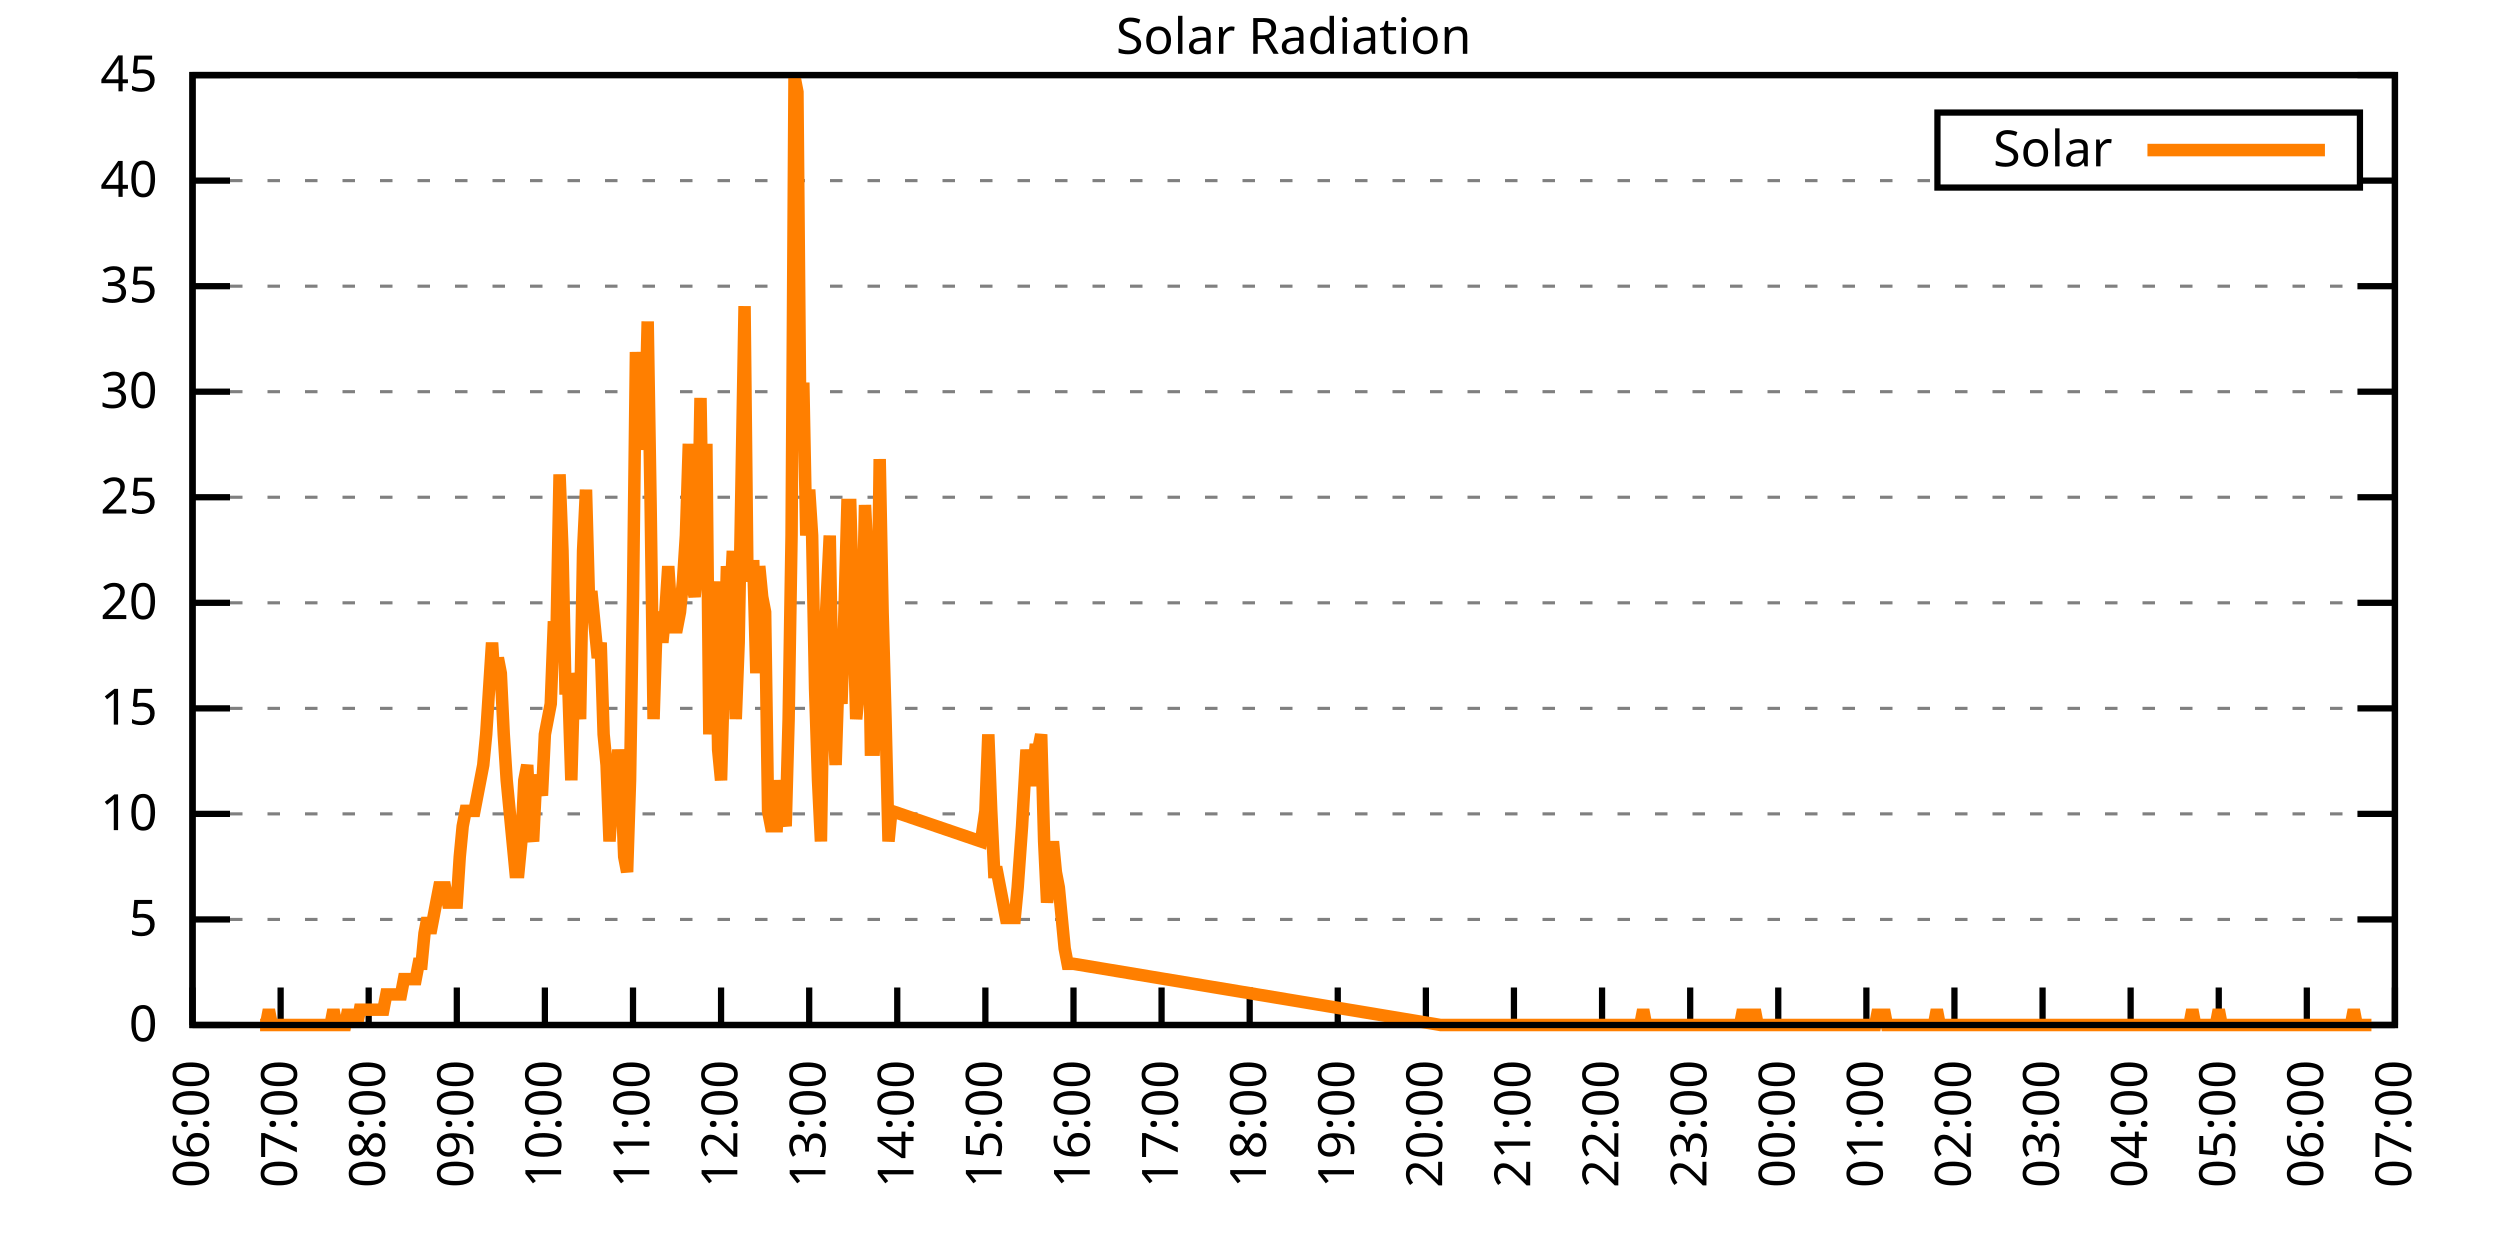
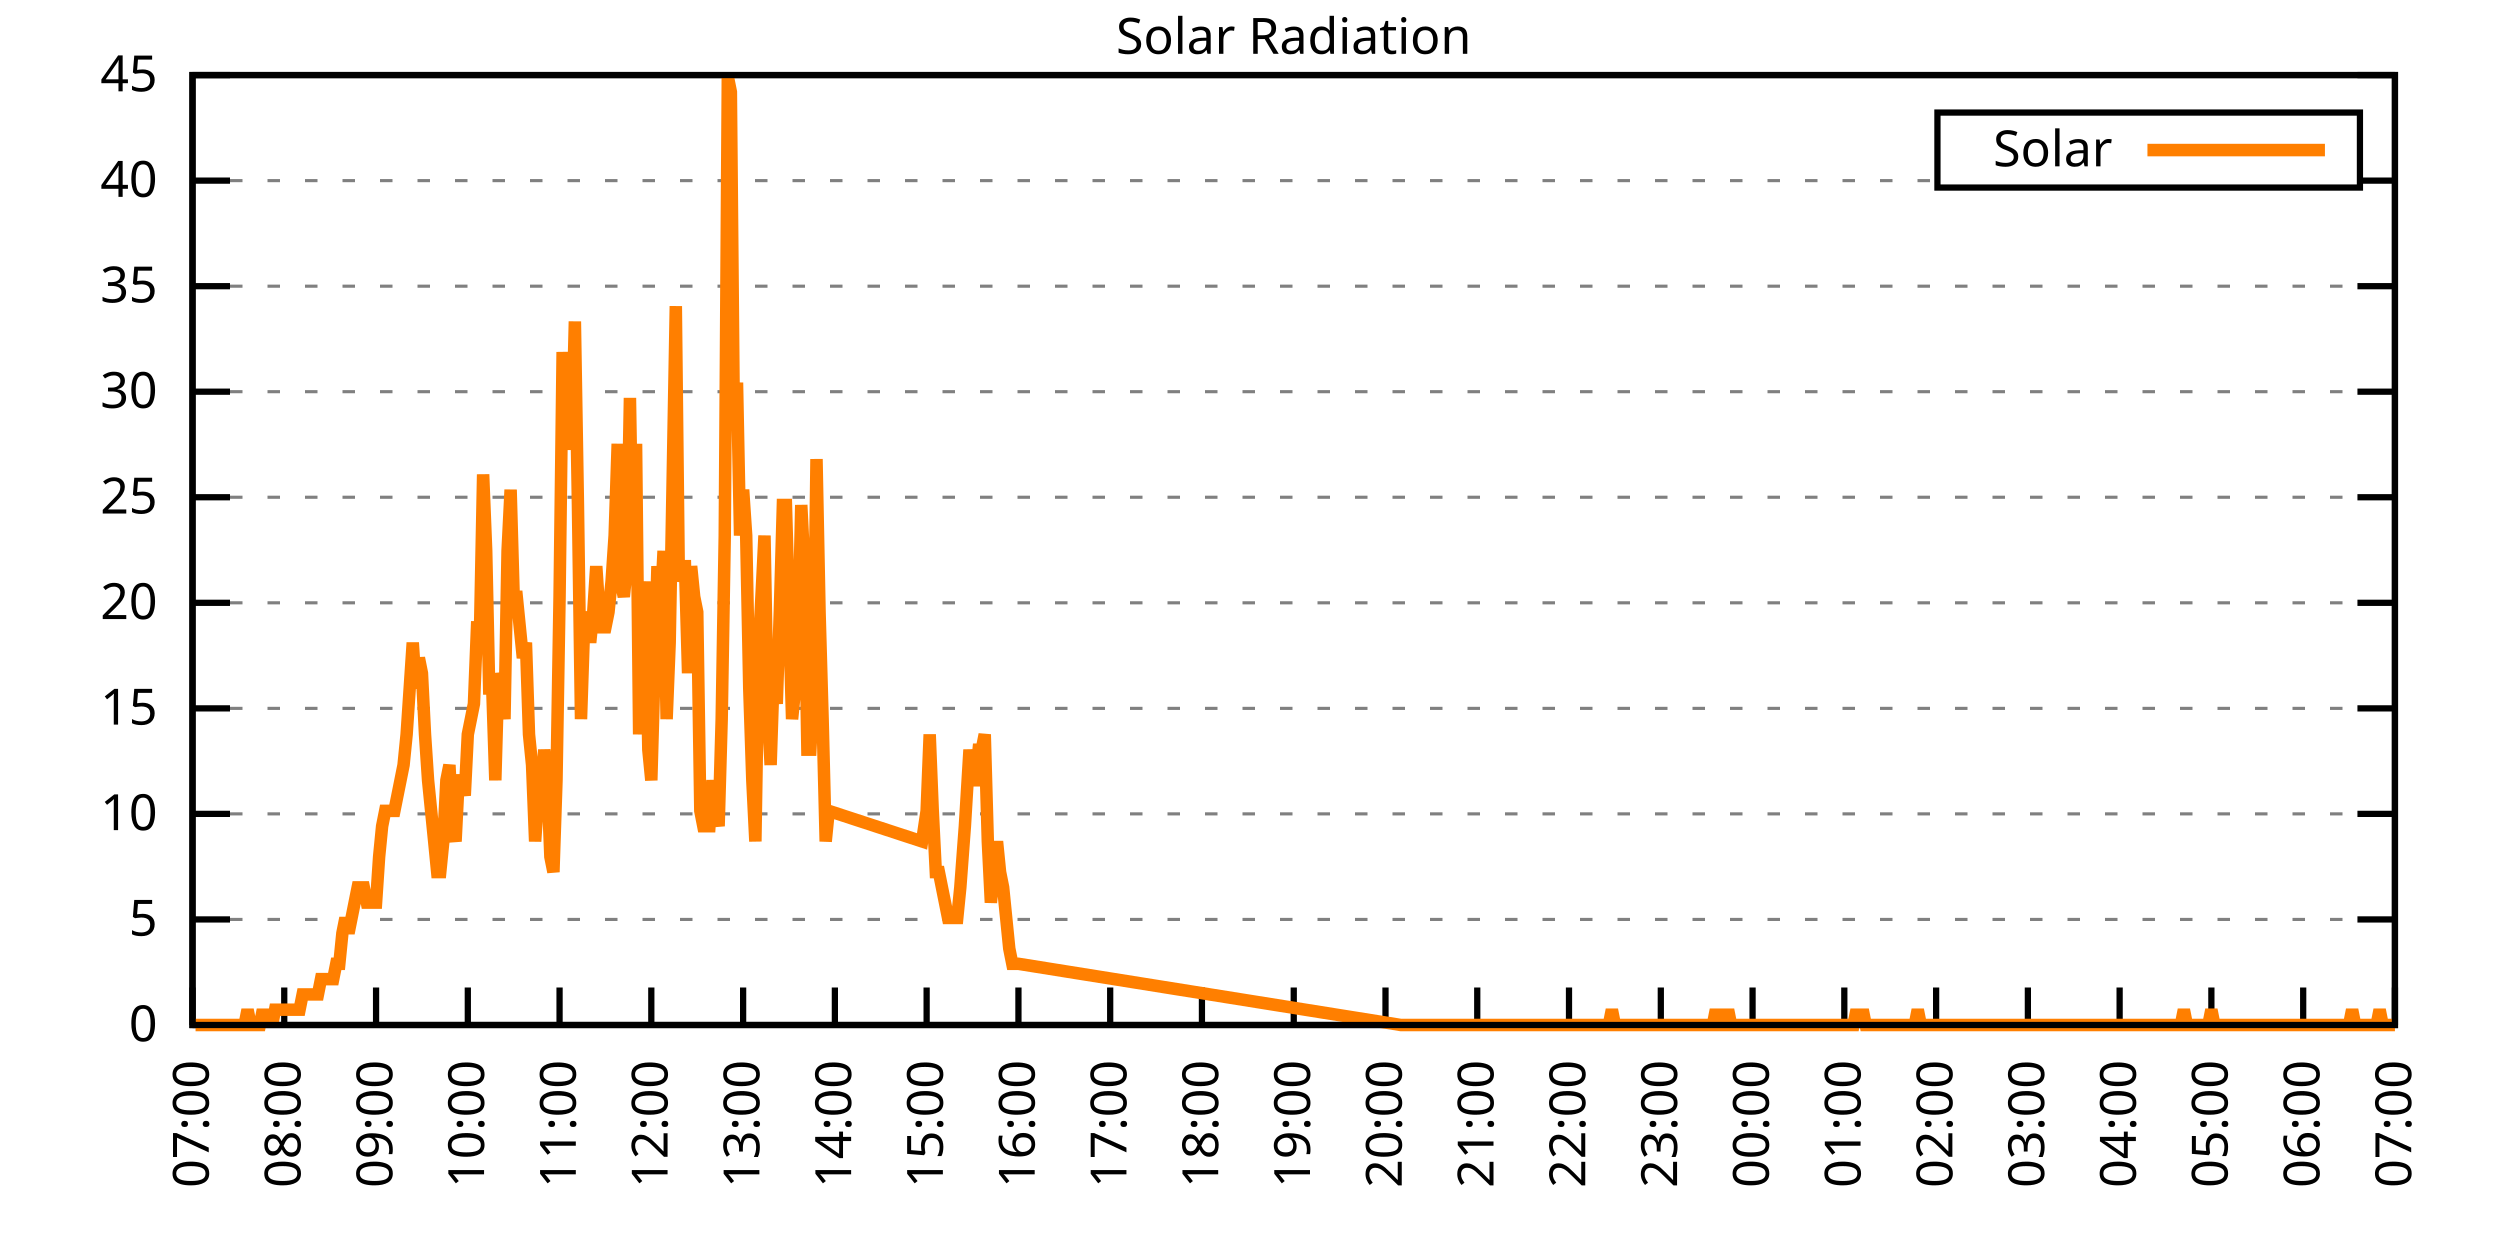
<svg xmlns="http://www.w3.org/2000/svg" xmlns:xlink="http://www.w3.org/1999/xlink" width="400" height="200" viewBox="0 0 400 200">
  <g id="gnuplot_canvas">
    <rect x="0" y="0" width="400" height="200" fill="none" />
    <defs>
      <circle id="gpDot" r="0.5" stroke-width="0.5" stroke="currentColor" />
      <path id="gpPt0" stroke-width="0.333" stroke="currentColor" d="M-1,0 h2 M0,-1 v2" />
      <path id="gpPt1" stroke-width="0.333" stroke="currentColor" d="M-1,-1 L1,1 M1,-1 L-1,1" />
      <path id="gpPt2" stroke-width="0.333" stroke="currentColor" d="M-1,0 L1,0 M0,-1 L0,1 M-1,-1 L1,1 M-1,1 L1,-1" />
      <rect id="gpPt3" stroke-width="0.333" stroke="currentColor" x="-1" y="-1" width="2" height="2" />
      <rect id="gpPt4" stroke-width="0.333" stroke="currentColor" fill="currentColor" x="-1" y="-1" width="2" height="2" />
      <circle id="gpPt5" stroke-width="0.333" stroke="currentColor" cx="0" cy="0" r="1" />
      <use xlink:href="#gpPt5" id="gpPt6" fill="currentColor" stroke="none" />
      <path id="gpPt7" stroke-width="0.333" stroke="currentColor" d="M0,-1.33 L-1.33,0.67 L1.33,0.67 z" />
      <use xlink:href="#gpPt7" id="gpPt8" fill="currentColor" stroke="none" />
      <use xlink:href="#gpPt7" id="gpPt9" stroke="currentColor" transform="rotate(180)" />
      <use xlink:href="#gpPt9" id="gpPt10" fill="currentColor" stroke="none" />
      <use xlink:href="#gpPt3" id="gpPt11" stroke="currentColor" transform="rotate(45)" />
      <use xlink:href="#gpPt11" id="gpPt12" fill="currentColor" stroke="none" />
      <path id="gpPt13" stroke-width="0.333" stroke="currentColor" d="M0,1.330 L1.265,0.411 L0.782,-1.067 L-0.782,-1.076 L-1.265,0.411 z" />
      <use xlink:href="#gpPt13" id="gpPt14" fill="currentColor" stroke="none" />
      <filter id="textbox" filterUnits="objectBoundingBox" x="0" y="0" height="1" width="1">
        <feFlood flood-color="white" flood-opacity="1" result="bgnd" />
        <feComposite in="SourceGraphic" in2="bgnd" operator="atop" />
      </filter>
      <filter id="greybox" filterUnits="objectBoundingBox" x="0" y="0" height="1" width="1">
        <feFlood flood-color="lightgrey" flood-opacity="1" result="grey" />
        <feComposite in="SourceGraphic" in2="grey" operator="atop" />
      </filter>
    </defs>
    <g fill="none" color="white" stroke="currentColor" stroke-width="1.00" stroke-linecap="butt" stroke-linejoin="miter">
</g>
    <g fill="none" color="black" stroke="currentColor" stroke-width="1.00" stroke-linecap="butt" stroke-linejoin="miter">
      <g stroke="none" shape-rendering="crispEdges">
        <polygon fill="rgb(255, 255, 255)" points="30.80,164.00 383.18,164.00 383.18,12.02 30.80,12.02 " />
      </g>
    </g>
    <g fill="none" color="black" stroke="currentColor" stroke-width="1.00" stroke-linecap="butt" stroke-linejoin="miter">
</g>
    <g fill="none" color="black" stroke="black" stroke-width="0.50" stroke-linecap="butt" stroke-linejoin="miter">
</g>
    <g fill="none" color="gray" stroke="currentColor" stroke-width="0.50" stroke-linecap="butt" stroke-linejoin="miter">
      <path stroke="gray" stroke-dasharray="2,4" class="gridline" d="M30.80,164.00 L383.19,164.00  " />
    </g>
    <g fill="none" color="gray" stroke="gray" stroke-width="1.00" stroke-linecap="butt" stroke-linejoin="miter">
</g>
    <g fill="none" color="black" stroke="currentColor" stroke-width="1.00" stroke-linecap="butt" stroke-linejoin="miter">
      <path stroke="black" d="M30.80,164.00 L36.80,164.00 M383.19,164.00 L377.19,164.00  " />
      <g transform="translate(25.20,166.60)" stroke="none" fill="black" font-family="Sans" font-size="8.00" text-anchor="end">
        <text>
          <tspan font-family="Sans"> 0</tspan>
        </text>
      </g>
    </g>
    <g fill="none" color="black" stroke="currentColor" stroke-width="1.00" stroke-linecap="butt" stroke-linejoin="miter">
</g>
    <g fill="none" color="black" stroke="black" stroke-width="0.50" stroke-linecap="butt" stroke-linejoin="miter">
</g>
    <g fill="none" color="gray" stroke="currentColor" stroke-width="0.50" stroke-linecap="butt" stroke-linejoin="miter">
      <path stroke="gray" stroke-dasharray="2,4" class="gridline" d="M30.80,147.11 L383.19,147.11  " />
    </g>
    <g fill="none" color="gray" stroke="gray" stroke-width="1.00" stroke-linecap="butt" stroke-linejoin="miter">
</g>
    <g fill="none" color="black" stroke="currentColor" stroke-width="1.00" stroke-linecap="butt" stroke-linejoin="miter">
      <path stroke="black" d="M30.80,147.11 L36.80,147.11 M383.19,147.11 L377.19,147.11  " />
      <g transform="translate(25.20,149.71)" stroke="none" fill="black" font-family="Sans" font-size="8.00" text-anchor="end">
        <text>
          <tspan font-family="Sans"> 5</tspan>
        </text>
      </g>
    </g>
    <g fill="none" color="black" stroke="currentColor" stroke-width="1.00" stroke-linecap="butt" stroke-linejoin="miter">
</g>
    <g fill="none" color="black" stroke="black" stroke-width="0.50" stroke-linecap="butt" stroke-linejoin="miter">
</g>
    <g fill="none" color="gray" stroke="currentColor" stroke-width="0.50" stroke-linecap="butt" stroke-linejoin="miter">
      <path stroke="gray" stroke-dasharray="2,4" class="gridline" d="M30.80,130.22 L383.19,130.22  " />
    </g>
    <g fill="none" color="gray" stroke="gray" stroke-width="1.00" stroke-linecap="butt" stroke-linejoin="miter">
</g>
    <g fill="none" color="black" stroke="currentColor" stroke-width="1.00" stroke-linecap="butt" stroke-linejoin="miter">
      <path stroke="black" d="M30.80,130.22 L36.80,130.22 M383.19,130.22 L377.19,130.22  " />
      <g transform="translate(25.20,132.82)" stroke="none" fill="black" font-family="Sans" font-size="8.00" text-anchor="end">
        <text>
          <tspan font-family="Sans"> 10</tspan>
        </text>
      </g>
    </g>
    <g fill="none" color="black" stroke="currentColor" stroke-width="1.00" stroke-linecap="butt" stroke-linejoin="miter">
</g>
    <g fill="none" color="black" stroke="black" stroke-width="0.50" stroke-linecap="butt" stroke-linejoin="miter">
</g>
    <g fill="none" color="gray" stroke="currentColor" stroke-width="0.50" stroke-linecap="butt" stroke-linejoin="miter">
      <path stroke="gray" stroke-dasharray="2,4" class="gridline" d="M30.80,113.34 L383.19,113.34  " />
    </g>
    <g fill="none" color="gray" stroke="gray" stroke-width="1.00" stroke-linecap="butt" stroke-linejoin="miter">
</g>
    <g fill="none" color="black" stroke="currentColor" stroke-width="1.00" stroke-linecap="butt" stroke-linejoin="miter">
      <path stroke="black" d="M30.80,113.34 L36.80,113.34 M383.19,113.34 L377.19,113.34  " />
      <g transform="translate(25.20,115.94)" stroke="none" fill="black" font-family="Sans" font-size="8.00" text-anchor="end">
        <text>
          <tspan font-family="Sans"> 15</tspan>
        </text>
      </g>
    </g>
    <g fill="none" color="black" stroke="currentColor" stroke-width="1.00" stroke-linecap="butt" stroke-linejoin="miter">
</g>
    <g fill="none" color="black" stroke="black" stroke-width="0.50" stroke-linecap="butt" stroke-linejoin="miter">
</g>
    <g fill="none" color="gray" stroke="currentColor" stroke-width="0.50" stroke-linecap="butt" stroke-linejoin="miter">
      <path stroke="gray" stroke-dasharray="2,4" class="gridline" d="M30.80,96.45 L383.19,96.45  " />
    </g>
    <g fill="none" color="gray" stroke="gray" stroke-width="1.00" stroke-linecap="butt" stroke-linejoin="miter">
</g>
    <g fill="none" color="black" stroke="currentColor" stroke-width="1.00" stroke-linecap="butt" stroke-linejoin="miter">
      <path stroke="black" d="M30.80,96.45 L36.80,96.45 M383.19,96.45 L377.19,96.45  " />
      <g transform="translate(25.20,99.05)" stroke="none" fill="black" font-family="Sans" font-size="8.00" text-anchor="end">
        <text>
          <tspan font-family="Sans"> 20</tspan>
        </text>
      </g>
    </g>
    <g fill="none" color="black" stroke="currentColor" stroke-width="1.00" stroke-linecap="butt" stroke-linejoin="miter">
</g>
    <g fill="none" color="black" stroke="black" stroke-width="0.50" stroke-linecap="butt" stroke-linejoin="miter">
</g>
    <g fill="none" color="gray" stroke="currentColor" stroke-width="0.50" stroke-linecap="butt" stroke-linejoin="miter">
      <path stroke="gray" stroke-dasharray="2,4" class="gridline" d="M30.80,79.56 L383.19,79.56  " />
    </g>
    <g fill="none" color="gray" stroke="gray" stroke-width="1.00" stroke-linecap="butt" stroke-linejoin="miter">
</g>
    <g fill="none" color="black" stroke="currentColor" stroke-width="1.00" stroke-linecap="butt" stroke-linejoin="miter">
      <path stroke="black" d="M30.80,79.56 L36.80,79.56 M383.19,79.56 L377.19,79.56  " />
      <g transform="translate(25.20,82.16)" stroke="none" fill="black" font-family="Sans" font-size="8.00" text-anchor="end">
        <text>
          <tspan font-family="Sans"> 25</tspan>
        </text>
      </g>
    </g>
    <g fill="none" color="black" stroke="currentColor" stroke-width="1.00" stroke-linecap="butt" stroke-linejoin="miter">
</g>
    <g fill="none" color="black" stroke="black" stroke-width="0.50" stroke-linecap="butt" stroke-linejoin="miter">
</g>
    <g fill="none" color="gray" stroke="currentColor" stroke-width="0.50" stroke-linecap="butt" stroke-linejoin="miter">
      <path stroke="gray" stroke-dasharray="2,4" class="gridline" d="M30.80,62.67 L383.19,62.67  " />
    </g>
    <g fill="none" color="gray" stroke="gray" stroke-width="1.00" stroke-linecap="butt" stroke-linejoin="miter">
</g>
    <g fill="none" color="black" stroke="currentColor" stroke-width="1.00" stroke-linecap="butt" stroke-linejoin="miter">
      <path stroke="black" d="M30.80,62.67 L36.80,62.67 M383.19,62.67 L377.19,62.67  " />
      <g transform="translate(25.20,65.27)" stroke="none" fill="black" font-family="Sans" font-size="8.00" text-anchor="end">
        <text>
          <tspan font-family="Sans"> 30</tspan>
        </text>
      </g>
    </g>
    <g fill="none" color="black" stroke="currentColor" stroke-width="1.00" stroke-linecap="butt" stroke-linejoin="miter">
</g>
    <g fill="none" color="black" stroke="black" stroke-width="0.50" stroke-linecap="butt" stroke-linejoin="miter">
</g>
    <g fill="none" color="gray" stroke="currentColor" stroke-width="0.50" stroke-linecap="butt" stroke-linejoin="miter">
      <path stroke="gray" stroke-dasharray="2,4" class="gridline" d="M30.80,45.79 L383.19,45.79  " />
    </g>
    <g fill="none" color="gray" stroke="gray" stroke-width="1.00" stroke-linecap="butt" stroke-linejoin="miter">
</g>
    <g fill="none" color="black" stroke="currentColor" stroke-width="1.00" stroke-linecap="butt" stroke-linejoin="miter">
      <path stroke="black" d="M30.80,45.79 L36.80,45.79 M383.19,45.79 L377.19,45.79  " />
      <g transform="translate(25.20,48.39)" stroke="none" fill="black" font-family="Sans" font-size="8.00" text-anchor="end">
        <text>
          <tspan font-family="Sans"> 35</tspan>
        </text>
      </g>
    </g>
    <g fill="none" color="black" stroke="currentColor" stroke-width="1.00" stroke-linecap="butt" stroke-linejoin="miter">
</g>
    <g fill="none" color="black" stroke="black" stroke-width="0.50" stroke-linecap="butt" stroke-linejoin="miter">
</g>
    <g fill="none" color="gray" stroke="currentColor" stroke-width="0.50" stroke-linecap="butt" stroke-linejoin="miter">
      <path stroke="gray" stroke-dasharray="2,4" class="gridline" d="M30.80,28.90 L309.99,28.90 M377.59,28.90 L383.19,28.90  " />
    </g>
    <g fill="none" color="gray" stroke="gray" stroke-width="1.00" stroke-linecap="butt" stroke-linejoin="miter">
</g>
    <g fill="none" color="black" stroke="currentColor" stroke-width="1.00" stroke-linecap="butt" stroke-linejoin="miter">
      <path stroke="black" d="M30.80,28.90 L36.80,28.90 M383.19,28.90 L377.19,28.90  " />
      <g transform="translate(25.20,31.50)" stroke="none" fill="black" font-family="Sans" font-size="8.00" text-anchor="end">
        <text>
          <tspan font-family="Sans"> 40</tspan>
        </text>
      </g>
    </g>
    <g fill="none" color="black" stroke="currentColor" stroke-width="1.00" stroke-linecap="butt" stroke-linejoin="miter">
</g>
    <g fill="none" color="black" stroke="black" stroke-width="0.50" stroke-linecap="butt" stroke-linejoin="miter">
</g>
    <g fill="none" color="gray" stroke="currentColor" stroke-width="0.50" stroke-linecap="butt" stroke-linejoin="miter">
      <path stroke="gray" stroke-dasharray="2,4" class="gridline" d="M30.80,12.01 L383.19,12.01  " />
    </g>
    <g fill="none" color="gray" stroke="gray" stroke-width="1.00" stroke-linecap="butt" stroke-linejoin="miter">
</g>
    <g fill="none" color="black" stroke="currentColor" stroke-width="1.00" stroke-linecap="butt" stroke-linejoin="miter">
      <path stroke="black" d="M30.80,12.01 L36.80,12.01 M383.19,12.01 L377.19,12.01  " />
      <g transform="translate(25.20,14.61)" stroke="none" fill="black" font-family="Sans" font-size="8.00" text-anchor="end">
        <text>
          <tspan font-family="Sans"> 45</tspan>
        </text>
      </g>
    </g>
    <g fill="none" color="black" stroke="currentColor" stroke-width="1.00" stroke-linecap="butt" stroke-linejoin="miter">
      <path stroke="black" d="M30.80,164.00 L30.80,158.00  " />
      <g transform="translate(33.40,169.60) rotate(270.00)" stroke="none" fill="black" font-family="Sans" font-size="8.00" text-anchor="end">
        <text>
-           <tspan font-family="Sans">06:00</tspan>
-         </text>
-       </g>
-     </g>
-     <g fill="none" color="black" stroke="currentColor" stroke-width="1.00" stroke-linecap="butt" stroke-linejoin="miter">
-       <path stroke="black" d="M44.90,164.00 L44.90,158.00  " />
-       <g transform="translate(47.50,169.60) rotate(270.00)" stroke="none" fill="black" font-family="Sans" font-size="8.00" text-anchor="end">
-         <text>
          <tspan font-family="Sans">07:00</tspan>
        </text>
      </g>
    </g>
    <g fill="none" color="black" stroke="currentColor" stroke-width="1.00" stroke-linecap="butt" stroke-linejoin="miter">
-       <path stroke="black" d="M58.99,164.00 L58.99,158.00  " />
-       <g transform="translate(61.59,169.60) rotate(270.00)" stroke="none" fill="black" font-family="Sans" font-size="8.00" text-anchor="end">
+       <path stroke="black" d="M45.48,164.00 L45.48,158.00  " />
+       <g transform="translate(48.08,169.60) rotate(270.00)" stroke="none" fill="black" font-family="Sans" font-size="8.00" text-anchor="end">
        <text>
          <tspan font-family="Sans">08:00</tspan>
        </text>
      </g>
    </g>
    <g fill="none" color="black" stroke="currentColor" stroke-width="1.00" stroke-linecap="butt" stroke-linejoin="miter">
-       <path stroke="black" d="M73.09,164.00 L73.09,158.00  " />
-       <g transform="translate(75.69,169.60) rotate(270.00)" stroke="none" fill="black" font-family="Sans" font-size="8.00" text-anchor="end">
+       <path stroke="black" d="M60.17,164.00 L60.17,158.00  " />
+       <g transform="translate(62.77,169.60) rotate(270.00)" stroke="none" fill="black" font-family="Sans" font-size="8.00" text-anchor="end">
        <text>
          <tspan font-family="Sans">09:00</tspan>
        </text>
      </g>
    </g>
    <g fill="none" color="black" stroke="currentColor" stroke-width="1.00" stroke-linecap="butt" stroke-linejoin="miter">
-       <path stroke="black" d="M87.18,164.00 L87.18,158.00  " />
-       <g transform="translate(89.78,169.60) rotate(270.00)" stroke="none" fill="black" font-family="Sans" font-size="8.00" text-anchor="end">
+       <path stroke="black" d="M74.85,164.00 L74.85,158.00  " />
+       <g transform="translate(77.45,169.60) rotate(270.00)" stroke="none" fill="black" font-family="Sans" font-size="8.00" text-anchor="end">
        <text>
          <tspan font-family="Sans">10:00</tspan>
        </text>
      </g>
    </g>
    <g fill="none" color="black" stroke="currentColor" stroke-width="1.00" stroke-linecap="butt" stroke-linejoin="miter">
-       <path stroke="black" d="M101.28,164.00 L101.28,158.00  " />
-       <g transform="translate(103.88,169.60) rotate(270.00)" stroke="none" fill="black" font-family="Sans" font-size="8.00" text-anchor="end">
+       <path stroke="black" d="M89.53,164.00 L89.53,158.00  " />
+       <g transform="translate(92.13,169.60) rotate(270.00)" stroke="none" fill="black" font-family="Sans" font-size="8.00" text-anchor="end">
        <text>
          <tspan font-family="Sans">11:00</tspan>
        </text>
      </g>
    </g>
    <g fill="none" color="black" stroke="currentColor" stroke-width="1.00" stroke-linecap="butt" stroke-linejoin="miter">
-       <path stroke="black" d="M115.37,164.00 L115.37,158.00  " />
-       <g transform="translate(117.97,169.60) rotate(270.00)" stroke="none" fill="black" font-family="Sans" font-size="8.00" text-anchor="end">
+       <path stroke="black" d="M104.21,164.00 L104.21,158.00  " />
+       <g transform="translate(106.81,169.60) rotate(270.00)" stroke="none" fill="black" font-family="Sans" font-size="8.00" text-anchor="end">
        <text>
          <tspan font-family="Sans">12:00</tspan>
        </text>
      </g>
    </g>
    <g fill="none" color="black" stroke="currentColor" stroke-width="1.00" stroke-linecap="butt" stroke-linejoin="miter">
-       <path stroke="black" d="M129.47,164.00 L129.47,158.00  " />
-       <g transform="translate(132.07,169.60) rotate(270.00)" stroke="none" fill="black" font-family="Sans" font-size="8.00" text-anchor="end">
+       <path stroke="black" d="M118.90,164.00 L118.90,158.00  " />
+       <g transform="translate(121.50,169.60) rotate(270.00)" stroke="none" fill="black" font-family="Sans" font-size="8.00" text-anchor="end">
        <text>
          <tspan font-family="Sans">13:00</tspan>
        </text>
      </g>
    </g>
    <g fill="none" color="black" stroke="currentColor" stroke-width="1.00" stroke-linecap="butt" stroke-linejoin="miter">
-       <path stroke="black" d="M143.56,164.00 L143.56,158.00  " />
-       <g transform="translate(146.16,169.60) rotate(270.00)" stroke="none" fill="black" font-family="Sans" font-size="8.00" text-anchor="end">
+       <path stroke="black" d="M133.58,164.00 L133.58,158.00  " />
+       <g transform="translate(136.18,169.60) rotate(270.00)" stroke="none" fill="black" font-family="Sans" font-size="8.00" text-anchor="end">
        <text>
          <tspan font-family="Sans">14:00</tspan>
        </text>
      </g>
    </g>
    <g fill="none" color="black" stroke="currentColor" stroke-width="1.00" stroke-linecap="butt" stroke-linejoin="miter">
-       <path stroke="black" d="M157.66,164.00 L157.66,158.00  " />
-       <g transform="translate(160.26,169.60) rotate(270.00)" stroke="none" fill="black" font-family="Sans" font-size="8.00" text-anchor="end">
+       <path stroke="black" d="M148.26,164.00 L148.26,158.00  " />
+       <g transform="translate(150.86,169.60) rotate(270.00)" stroke="none" fill="black" font-family="Sans" font-size="8.00" text-anchor="end">
        <text>
          <tspan font-family="Sans">15:00</tspan>
        </text>
      </g>
    </g>
    <g fill="none" color="black" stroke="currentColor" stroke-width="1.00" stroke-linecap="butt" stroke-linejoin="miter">
-       <path stroke="black" d="M171.76,164.00 L171.76,158.00  " />
-       <g transform="translate(174.36,169.60) rotate(270.00)" stroke="none" fill="black" font-family="Sans" font-size="8.00" text-anchor="end">
+       <path stroke="black" d="M162.95,164.00 L162.95,158.00  " />
+       <g transform="translate(165.55,169.60) rotate(270.00)" stroke="none" fill="black" font-family="Sans" font-size="8.00" text-anchor="end">
        <text>
          <tspan font-family="Sans">16:00</tspan>
        </text>
      </g>
    </g>
    <g fill="none" color="black" stroke="currentColor" stroke-width="1.00" stroke-linecap="butt" stroke-linejoin="miter">
-       <path stroke="black" d="M185.85,164.00 L185.85,158.00  " />
-       <g transform="translate(188.45,169.60) rotate(270.00)" stroke="none" fill="black" font-family="Sans" font-size="8.00" text-anchor="end">
+       <path stroke="black" d="M177.63,164.00 L177.63,158.00  " />
+       <g transform="translate(180.23,169.60) rotate(270.00)" stroke="none" fill="black" font-family="Sans" font-size="8.00" text-anchor="end">
        <text>
          <tspan font-family="Sans">17:00</tspan>
        </text>
      </g>
    </g>
    <g fill="none" color="black" stroke="currentColor" stroke-width="1.00" stroke-linecap="butt" stroke-linejoin="miter">
-       <path stroke="black" d="M199.95,164.00 L199.95,158.00  " />
-       <g transform="translate(202.55,169.60) rotate(270.00)" stroke="none" fill="black" font-family="Sans" font-size="8.00" text-anchor="end">
+       <path stroke="black" d="M192.31,164.00 L192.31,158.00  " />
+       <g transform="translate(194.91,169.60) rotate(270.00)" stroke="none" fill="black" font-family="Sans" font-size="8.00" text-anchor="end">
        <text>
          <tspan font-family="Sans">18:00</tspan>
        </text>
      </g>
    </g>
    <g fill="none" color="black" stroke="currentColor" stroke-width="1.00" stroke-linecap="butt" stroke-linejoin="miter">
-       <path stroke="black" d="M214.04,164.00 L214.04,158.00  " />
-       <g transform="translate(216.64,169.60) rotate(270.00)" stroke="none" fill="black" font-family="Sans" font-size="8.00" text-anchor="end">
+       <path stroke="black" d="M207.00,164.00 L207.00,158.00  " />
+       <g transform="translate(209.60,169.60) rotate(270.00)" stroke="none" fill="black" font-family="Sans" font-size="8.00" text-anchor="end">
        <text>
          <tspan font-family="Sans">19:00</tspan>
        </text>
      </g>
    </g>
    <g fill="none" color="black" stroke="currentColor" stroke-width="1.00" stroke-linecap="butt" stroke-linejoin="miter">
-       <path stroke="black" d="M228.14,164.00 L228.14,158.00  " />
-       <g transform="translate(230.74,169.60) rotate(270.00)" stroke="none" fill="black" font-family="Sans" font-size="8.00" text-anchor="end">
+       <path stroke="black" d="M221.68,164.00 L221.68,158.00  " />
+       <g transform="translate(224.28,169.60) rotate(270.00)" stroke="none" fill="black" font-family="Sans" font-size="8.00" text-anchor="end">
        <text>
          <tspan font-family="Sans">20:00</tspan>
        </text>
      </g>
    </g>
    <g fill="none" color="black" stroke="currentColor" stroke-width="1.00" stroke-linecap="butt" stroke-linejoin="miter">
-       <path stroke="black" d="M242.23,164.00 L242.23,158.00  " />
-       <g transform="translate(244.83,169.60) rotate(270.00)" stroke="none" fill="black" font-family="Sans" font-size="8.00" text-anchor="end">
+       <path stroke="black" d="M236.36,164.00 L236.36,158.00  " />
+       <g transform="translate(238.96,169.60) rotate(270.00)" stroke="none" fill="black" font-family="Sans" font-size="8.00" text-anchor="end">
        <text>
          <tspan font-family="Sans">21:00</tspan>
        </text>
      </g>
    </g>
    <g fill="none" color="black" stroke="currentColor" stroke-width="1.00" stroke-linecap="butt" stroke-linejoin="miter">
-       <path stroke="black" d="M256.33,164.00 L256.33,158.00  " />
-       <g transform="translate(258.93,169.60) rotate(270.00)" stroke="none" fill="black" font-family="Sans" font-size="8.00" text-anchor="end">
+       <path stroke="black" d="M251.04,164.00 L251.04,158.00  " />
+       <g transform="translate(253.64,169.60) rotate(270.00)" stroke="none" fill="black" font-family="Sans" font-size="8.00" text-anchor="end">
        <text>
          <tspan font-family="Sans">22:00</tspan>
        </text>
      </g>
    </g>
    <g fill="none" color="black" stroke="currentColor" stroke-width="1.00" stroke-linecap="butt" stroke-linejoin="miter">
-       <path stroke="black" d="M270.43,164.00 L270.43,158.00  " />
-       <g transform="translate(273.03,169.60) rotate(270.00)" stroke="none" fill="black" font-family="Sans" font-size="8.00" text-anchor="end">
+       <path stroke="black" d="M265.73,164.00 L265.73,158.00  " />
+       <g transform="translate(268.33,169.60) rotate(270.00)" stroke="none" fill="black" font-family="Sans" font-size="8.00" text-anchor="end">
        <text>
          <tspan font-family="Sans">23:00</tspan>
        </text>
      </g>
    </g>
    <g fill="none" color="black" stroke="currentColor" stroke-width="1.00" stroke-linecap="butt" stroke-linejoin="miter">
-       <path stroke="black" d="M284.52,164.00 L284.52,158.00  " />
-       <g transform="translate(287.12,169.60) rotate(270.00)" stroke="none" fill="black" font-family="Sans" font-size="8.00" text-anchor="end">
+       <path stroke="black" d="M280.41,164.00 L280.41,158.00  " />
+       <g transform="translate(283.01,169.60) rotate(270.00)" stroke="none" fill="black" font-family="Sans" font-size="8.00" text-anchor="end">
        <text>
          <tspan font-family="Sans">00:00</tspan>
        </text>
      </g>
    </g>
    <g fill="none" color="black" stroke="currentColor" stroke-width="1.00" stroke-linecap="butt" stroke-linejoin="miter">
-       <path stroke="black" d="M298.62,164.00 L298.62,158.00  " />
-       <g transform="translate(301.22,169.60) rotate(270.00)" stroke="none" fill="black" font-family="Sans" font-size="8.00" text-anchor="end">
+       <path stroke="black" d="M295.09,164.00 L295.09,158.00  " />
+       <g transform="translate(297.69,169.60) rotate(270.00)" stroke="none" fill="black" font-family="Sans" font-size="8.00" text-anchor="end">
        <text>
          <tspan font-family="Sans">01:00</tspan>
        </text>
      </g>
    </g>
    <g fill="none" color="black" stroke="currentColor" stroke-width="1.00" stroke-linecap="butt" stroke-linejoin="miter">
-       <path stroke="black" d="M312.71,164.00 L312.71,158.00  " />
-       <g transform="translate(315.31,169.60) rotate(270.00)" stroke="none" fill="black" font-family="Sans" font-size="8.00" text-anchor="end">
+       <path stroke="black" d="M309.78,164.00 L309.78,158.00  " />
+       <g transform="translate(312.38,169.60) rotate(270.00)" stroke="none" fill="black" font-family="Sans" font-size="8.00" text-anchor="end">
        <text>
          <tspan font-family="Sans">02:00</tspan>
        </text>
      </g>
    </g>
    <g fill="none" color="black" stroke="currentColor" stroke-width="1.00" stroke-linecap="butt" stroke-linejoin="miter">
-       <path stroke="black" d="M326.81,164.00 L326.81,158.00  " />
-       <g transform="translate(329.41,169.60) rotate(270.00)" stroke="none" fill="black" font-family="Sans" font-size="8.00" text-anchor="end">
+       <path stroke="black" d="M324.46,164.00 L324.46,158.00  " />
+       <g transform="translate(327.06,169.60) rotate(270.00)" stroke="none" fill="black" font-family="Sans" font-size="8.00" text-anchor="end">
        <text>
          <tspan font-family="Sans">03:00</tspan>
        </text>
      </g>
    </g>
    <g fill="none" color="black" stroke="currentColor" stroke-width="1.00" stroke-linecap="butt" stroke-linejoin="miter">
-       <path stroke="black" d="M340.90,164.00 L340.90,158.00  " />
-       <g transform="translate(343.50,169.60) rotate(270.00)" stroke="none" fill="black" font-family="Sans" font-size="8.00" text-anchor="end">
+       <path stroke="black" d="M339.14,164.00 L339.14,158.00  " />
+       <g transform="translate(341.74,169.60) rotate(270.00)" stroke="none" fill="black" font-family="Sans" font-size="8.00" text-anchor="end">
        <text>
          <tspan font-family="Sans">04:00</tspan>
        </text>
      </g>
    </g>
    <g fill="none" color="black" stroke="currentColor" stroke-width="1.00" stroke-linecap="butt" stroke-linejoin="miter">
-       <path stroke="black" d="M355.00,164.00 L355.00,158.00  " />
-       <g transform="translate(357.60,169.60) rotate(270.00)" stroke="none" fill="black" font-family="Sans" font-size="8.00" text-anchor="end">
+       <path stroke="black" d="M353.82,164.00 L353.82,158.00  " />
+       <g transform="translate(356.42,169.60) rotate(270.00)" stroke="none" fill="black" font-family="Sans" font-size="8.00" text-anchor="end">
        <text>
          <tspan font-family="Sans">05:00</tspan>
        </text>
      </g>
    </g>
    <g fill="none" color="black" stroke="currentColor" stroke-width="1.00" stroke-linecap="butt" stroke-linejoin="miter">
-       <path stroke="black" d="M369.09,164.00 L369.09,158.00  " />
-       <g transform="translate(371.69,169.60) rotate(270.00)" stroke="none" fill="black" font-family="Sans" font-size="8.00" text-anchor="end">
+       <path stroke="black" d="M368.51,164.00 L368.51,158.00  " />
+       <g transform="translate(371.11,169.60) rotate(270.00)" stroke="none" fill="black" font-family="Sans" font-size="8.00" text-anchor="end">
        <text>
          <tspan font-family="Sans">06:00</tspan>
        </text>
      </g>
    </g>
    <g fill="none" color="black" stroke="currentColor" stroke-width="1.00" stroke-linecap="butt" stroke-linejoin="miter">
      <path stroke="black" d="M383.19,164.00 L383.19,158.00  " />
      <g transform="translate(385.79,169.60) rotate(270.00)" stroke="none" fill="black" font-family="Sans" font-size="8.00" text-anchor="end">
        <text>
          <tspan font-family="Sans">07:00</tspan>
        </text>
      </g>
    </g>
    <g fill="none" color="black" stroke="currentColor" stroke-width="1.00" stroke-linecap="butt" stroke-linejoin="miter">
</g>
    <g fill="none" color="black" stroke="currentColor" stroke-width="1.00" stroke-linecap="butt" stroke-linejoin="miter">
      <path stroke="black" d="M30.80,12.01 L30.80,164.00 L383.19,164.00 L383.19,12.01 L30.80,12.01 Z  " />
    </g>
    <g fill="none" color="black" stroke="currentColor" stroke-width="1.00" stroke-linecap="butt" stroke-linejoin="miter">
</g>
    <g fill="none" color="black" stroke="currentColor" stroke-width="1.00" stroke-linecap="butt" stroke-linejoin="miter">
      <path stroke="black" d="M309.99,30.01 L309.99,18.01 L377.59,18.01 L377.59,30.01 L309.99,30.01 Z  " />
    </g>
    <g id="Solar_Radiation_plot_1">
      <g fill="none" color="white" stroke="black" stroke-width="2.00" stroke-linecap="butt" stroke-linejoin="miter">
</g>
      <g fill="none" color="black" stroke="currentColor" stroke-width="2.00" stroke-linecap="butt" stroke-linejoin="miter">
        <g transform="translate(337.99,26.61)" stroke="none" fill="black" font-family="Sans" font-size="8.00" text-anchor="end">
          <text>
            <tspan font-family="Sans">Solar</tspan>
          </text>
        </g>
      </g>
      <g fill="none" color="black" stroke="currentColor" stroke-width="2.00" stroke-linecap="butt" stroke-linejoin="miter">
-         <path stroke="rgb(255, 127,   0)" d="M343.59,24.01 L371.99,24.01 M41.61,164.00 L42.08,164.00 L42.55,164.00 L43.02,161.55 L43.49,164.00 L43.96,164.00   L44.43,164.00 L44.90,164.00 L45.37,164.00 L45.84,164.00 L46.31,164.00 L46.78,164.00 L47.24,164.00 L47.71,164.00   L48.18,164.00 L48.65,164.00 L49.12,164.00 L49.59,164.00 L50.06,164.00 L50.53,164.00 L51.00,164.00 L51.47,164.00   L51.94,164.00 L52.41,164.00 L52.88,164.00 L53.35,161.55 L53.82,164.00 L54.29,164.00 L54.76,164.00 L55.23,164.00   L55.70,161.55 L56.17,164.00 L56.64,161.55 L57.11,164.00 L57.58,161.55 L58.05,161.55 L58.52,161.55 L58.99,161.55   L59.46,161.55 L59.93,161.55 L60.40,161.55 L60.87,161.55 L61.34,161.55 L61.81,159.11 L62.28,159.11 L62.75,159.11   L63.22,159.11 L63.69,159.11 L64.16,159.11 L64.63,156.66 L65.10,156.66 L65.57,156.66 L66.04,156.66 L66.51,156.66   L66.98,154.21 L67.45,154.21 L67.92,149.32 L68.39,146.87 L68.86,149.32 L69.33,146.87 L69.80,144.42 L70.27,141.98   L70.74,141.98 L71.21,141.98 L71.68,144.42 L72.15,144.42 L72.62,144.42 L73.09,144.42 L73.56,137.08 L74.03,132.19   L74.50,129.74 L74.97,129.74 L75.44,129.74 L75.91,129.74 L76.38,127.29 L76.85,124.85 L77.32,122.40 L77.79,117.50   L78.26,110.16 L78.73,102.82 L79.19,110.16 L79.66,105.27 L80.13,107.72 L80.60,117.50 L81.07,124.85 L81.54,129.74   L82.01,134.63 L82.48,139.53 L82.95,139.53 L83.42,134.63 L83.89,124.85 L84.36,122.40 L84.83,132.19 L85.30,134.63   L85.77,124.85 L86.24,124.85 L86.71,127.29 L87.18,117.50 L87.65,115.06 L88.12,112.61 L88.59,100.37 L89.06,100.37   L89.53,75.90 L90.00,88.14 L90.47,110.16 L90.94,110.16 L91.41,124.85 L91.88,107.72 L92.35,110.16 L92.82,115.06   L93.29,88.14 L93.76,78.35 L94.23,95.48 L94.70,95.48 L95.17,100.37 L95.64,105.27 L96.11,102.82 L96.58,117.50   L97.05,122.40 L97.52,134.63 L97.99,127.29 L98.46,127.29 L98.93,119.95 L99.40,124.85 L99.87,137.08 L100.34,139.53   L100.81,124.85 L101.28,95.48 L101.75,56.32 L102.22,68.56 L102.69,71.01 L103.16,71.01 L103.63,51.43 L104.10,80.80   L104.57,115.06 L105.04,100.37 L105.51,97.93 L105.98,102.82 L106.45,97.93 L106.92,90.59 L107.39,97.93 L107.86,100.37   L108.33,100.37 L108.80,97.93 L109.27,93.03 L109.74,85.69 L110.21,71.01 L110.68,93.03 L111.14,95.48 L111.61,90.59   L112.08,63.67 L112.55,93.03 L113.02,71.01 L113.49,117.50 L113.96,102.82 L114.43,93.03 L114.90,119.95 L115.37,124.85   L115.84,107.72 L116.31,90.59 L116.78,97.93 L117.25,88.14 L117.72,115.06 L118.19,102.82 L118.66,75.90 L119.13,48.98   L119.60,93.03 L120.07,90.59 L120.54,90.59 L121.01,107.72 L121.48,90.59 L121.95,95.48 L122.42,97.93 L122.89,129.74   L123.36,132.19 L123.83,132.19 L124.30,132.19 L124.77,124.85 L125.24,129.74 L125.71,132.19 L126.18,115.06 L126.65,85.69   L127.12,12.28 L127.59,14.72 L128.06,68.56 L128.53,61.22 L129.00,85.69 L129.47,78.35 L129.94,85.69 L130.41,110.16   L130.88,124.85 L131.35,134.63 L131.82,105.27 L132.29,95.48 L132.76,85.69 L133.23,112.61 L133.70,122.40 L134.17,107.72   L134.64,112.61 L135.11,97.93 L135.58,80.80 L136.05,80.80 L136.52,97.93 L136.99,115.06 L137.46,110.16 L137.93,102.82   L138.40,80.80 L138.87,90.59 L139.34,119.95 L139.81,119.95 L140.28,110.16 L140.75,73.45 L141.22,97.93 L141.69,115.06   L142.16,134.63 L142.63,129.74 L156.96,134.63 L157.66,129.74 L158.13,117.50 L158.60,129.74 L159.07,139.53 L159.54,139.53   L160.01,141.98 L160.48,144.42 L160.95,146.87 L161.42,146.87 L161.89,146.87 L162.36,146.87 L162.83,141.98 L163.53,132.19   L164.24,119.95 L164.71,124.85 L165.18,124.85 L165.65,119.95 L166.12,119.95 L166.59,117.50 L167.06,134.63 L167.53,144.42   L168.00,139.53 L168.47,134.63 L168.94,139.53 L169.41,141.98 L169.88,146.87 L170.35,151.76 L170.82,154.21 L171.29,154.21   L171.76,154.21 L230.49,164.00 L231.43,164.00 L231.90,164.00 L232.37,164.00 L232.84,164.00 L233.31,164.00 L233.78,164.00   L234.25,164.00 L234.72,164.00 L235.19,164.00 L235.66,164.00 L261.50,164.00 L262.44,164.00 L262.91,161.55 L263.38,164.00   L263.85,164.00 L264.32,164.00 L264.79,164.00 L265.26,164.00 L265.73,164.00 L266.20,164.00 L266.67,164.00 L267.14,164.00   L267.61,164.00 L268.08,164.00 L268.55,164.00 L269.02,164.00 L269.49,164.00 L269.96,164.00 L270.43,164.00 L270.90,164.00   L271.36,164.00 L271.83,164.00 L272.30,164.00 L272.77,164.00 L273.24,164.00 L273.71,164.00 L274.18,164.00 L274.65,164.00   L275.12,164.00 L275.59,164.00 L276.06,164.00 L276.53,164.00 L277.00,164.00 L277.47,164.00 L277.94,164.00 L278.41,164.00   L278.88,161.55 L279.35,164.00 L279.82,164.00 L280.29,164.00 L280.76,161.55 L281.23,164.00 L281.70,164.00 L282.17,164.00   L282.64,164.00 L283.11,164.00 L283.58,164.00 L284.05,164.00 L284.52,164.00 L284.99,164.00 L285.46,164.00 L285.93,164.00   L286.40,164.00 L286.87,164.00 L287.34,164.00 L287.81,164.00 L288.28,164.00 L288.75,164.00 L289.22,164.00 L289.69,164.00   L290.16,164.00 L290.63,164.00 L291.10,164.00 L291.57,164.00 L292.04,164.00 L292.51,164.00 L292.98,164.00 L293.45,164.00   L293.92,164.00 L294.39,164.00 L294.86,164.00 L295.33,164.00 L295.80,164.00 L296.27,164.00 L296.74,164.00 L297.21,164.00   L297.68,164.00 L298.15,164.00 L298.62,164.00 L299.09,164.00 L299.56,164.00 L300.03,164.00 L300.50,161.55 L300.97,164.00   L301.44,161.55 L301.91,164.00 L302.38,164.00 L302.85,164.00 L303.31,164.00 L303.78,164.00 L304.25,164.00 L304.72,164.00   L305.19,164.00 L305.66,164.00 L306.13,164.00 L306.60,164.00 L307.07,164.00 L307.54,164.00 L308.01,164.00 L308.48,164.00   L308.95,164.00 L309.42,164.00 L309.89,161.55 L310.36,164.00 L310.83,164.00 L311.30,164.00 L311.77,164.00 L312.24,164.00   L312.71,164.00 L313.18,164.00 L313.65,164.00 L314.12,164.00 L314.59,164.00 L315.06,164.00 L315.53,164.00 L316.00,164.00   L316.47,164.00 L316.94,164.00 L317.41,164.00 L317.88,164.00 L318.35,164.00 L318.82,164.00 L319.29,164.00 L319.76,164.00   L320.23,164.00 L320.70,164.00 L321.17,164.00 L321.64,164.00 L322.11,164.00 L322.58,164.00 L323.05,164.00 L323.52,164.00   L323.99,164.00 L324.46,164.00 L324.93,164.00 L325.40,164.00 L325.87,164.00 L326.34,164.00 L326.81,164.00 L327.28,164.00   L327.75,164.00 L328.22,164.00 L328.69,164.00 L329.16,164.00 L329.63,164.00 L330.10,164.00 L330.57,164.00 L331.04,164.00   L331.51,164.00 L331.98,164.00 L332.45,164.00 L332.92,164.00 L333.39,164.00 L333.86,164.00 L334.33,164.00 L334.80,164.00   L335.26,164.00 L335.73,164.00 L336.20,164.00 L336.67,164.00 L337.14,164.00 L337.61,164.00 L338.08,164.00 L338.55,164.00   L339.02,164.00 L339.49,164.00 L339.96,164.00 L340.43,164.00 L340.90,164.00 L341.37,164.00 L341.84,164.00 L342.31,164.00   L342.78,164.00 L343.25,164.00 L343.72,164.00 L344.19,164.00 L344.66,164.00 L345.13,164.00 L345.60,164.00 L346.07,164.00   L346.54,164.00 L347.01,164.00 L347.48,164.00 L347.95,164.00 L348.42,164.00 L348.89,164.00 L349.36,164.00 L349.83,164.00   L350.30,164.00 L350.77,161.55 L351.24,164.00 L351.71,164.00 L352.18,164.00 L352.65,164.00 L353.12,164.00 L353.59,164.00   L354.06,164.00 L354.53,164.00 L355.00,161.55 L355.47,164.00 L355.94,164.00 L356.41,164.00 L356.88,164.00 L357.35,164.00   L357.82,164.00 L358.29,164.00 L358.76,164.00 L359.23,164.00 L359.70,164.00 L360.17,164.00 L360.64,164.00 L361.11,164.00   L361.58,164.00 L362.05,164.00 L362.52,164.00 L362.99,164.00 L363.46,164.00 L363.93,164.00 L364.40,164.00 L364.87,164.00   L365.34,164.00 L365.81,164.00 L366.28,164.00 L366.75,164.00 L367.21,164.00 L367.68,164.00 L368.15,164.00 L368.62,164.00   L369.09,164.00 L369.56,164.00 L370.03,164.00 L370.50,164.00 L370.97,164.00 L371.44,164.00 L371.91,164.00 L372.38,164.00   L372.85,164.00 L373.32,164.00 L373.79,164.00 L374.26,164.00 L374.73,164.00 L375.20,164.00 L375.67,164.00 L376.14,164.00   L376.61,161.55 L377.08,164.00 L377.55,164.00 L378.02,164.00 L378.49,164.00 L378.96,164.00 L379.43,164.00  " />
+         <path stroke="rgb(255, 127,   0)" d="M343.59,24.01 L371.99,24.01 M31.29,164.00 L31.78,164.00 L32.27,164.00 L32.76,164.00 L33.25,164.00 L33.74,164.00   L34.23,164.00 L34.72,164.00 L35.20,164.00 L35.69,164.00 L36.18,164.00 L36.67,164.00 L37.16,164.00 L37.65,164.00   L38.14,164.00 L38.63,164.00 L39.12,164.00 L39.61,161.55 L40.10,164.00 L40.59,164.00 L41.08,164.00 L41.57,164.00   L42.06,161.55 L42.55,164.00 L43.04,161.55 L43.53,164.00 L44.01,161.55 L44.50,161.55 L44.99,161.55 L45.48,161.55   L45.97,161.55 L46.46,161.55 L46.95,161.55 L47.44,161.55 L47.93,161.55 L48.42,159.11 L48.91,159.11 L49.40,159.11   L49.89,159.11 L50.38,159.11 L50.87,159.11 L51.36,156.66 L51.85,156.66 L52.33,156.66 L52.82,156.66 L53.31,156.66   L53.80,154.21 L54.29,154.21 L54.78,149.32 L55.27,146.87 L55.76,149.32 L56.25,146.87 L56.74,144.42 L57.23,141.98   L57.72,141.98 L58.21,141.98 L58.70,144.42 L59.19,144.42 L59.68,144.42 L60.17,144.42 L60.66,137.08 L61.14,132.19   L61.63,129.74 L62.12,129.74 L62.61,129.74 L63.10,129.74 L63.59,127.29 L64.08,124.85 L64.57,122.40 L65.06,117.50   L65.55,110.16 L66.04,102.82 L66.53,110.16 L67.02,105.27 L67.51,107.72 L68.00,117.50 L68.49,124.85 L68.98,129.74   L69.47,134.63 L69.95,139.53 L70.44,139.53 L70.93,134.63 L71.42,124.85 L71.91,122.40 L72.40,132.19 L72.89,134.63   L73.38,124.85 L73.87,124.85 L74.36,127.29 L74.85,117.50 L75.34,115.06 L75.83,112.61 L76.32,100.37 L76.81,100.37   L77.30,75.90 L77.79,88.14 L78.27,110.16 L78.76,110.16 L79.25,124.85 L79.74,107.72 L80.23,110.16 L80.72,115.06   L81.21,88.14 L81.70,78.35 L82.19,95.48 L82.68,95.48 L83.17,100.37 L83.66,105.27 L84.15,102.82 L84.64,117.50   L85.13,122.40 L85.62,134.63 L86.11,127.29 L86.60,127.29 L87.08,119.95 L87.57,124.85 L88.06,137.08 L88.55,139.53   L89.04,124.85 L89.53,95.48 L90.02,56.32 L90.51,68.56 L91.00,71.01 L91.49,71.01 L91.98,51.43 L92.47,80.80   L92.96,115.06 L93.45,100.37 L93.94,97.93 L94.43,102.82 L94.92,97.93 L95.40,90.59 L95.89,97.93 L96.38,100.37   L96.87,100.37 L97.36,97.93 L97.85,93.03 L98.34,85.69 L98.83,71.01 L99.32,93.03 L99.81,95.48 L100.30,90.59   L100.79,63.67 L101.28,93.03 L101.77,71.01 L102.26,117.50 L102.75,102.82 L103.24,93.03 L103.73,119.95 L104.21,124.85   L104.70,107.72 L105.19,90.59 L105.68,97.93 L106.17,88.14 L106.66,115.06 L107.15,102.82 L107.64,75.90 L108.13,48.98   L108.62,93.03 L109.11,90.59 L109.60,90.59 L110.09,107.72 L110.58,90.59 L111.07,95.48 L111.56,97.93 L112.05,129.74   L112.53,132.19 L113.02,132.19 L113.51,132.19 L114.00,124.85 L114.49,129.74 L114.98,132.19 L115.47,115.06 L115.96,85.69   L116.45,12.28 L116.94,14.72 L117.43,68.56 L117.92,61.22 L118.41,85.69 L118.90,78.35 L119.39,85.69 L119.88,110.16   L120.37,124.85 L120.86,134.63 L121.34,105.27 L121.83,95.48 L122.32,85.69 L122.81,112.61 L123.30,122.40 L123.79,107.72   L124.28,112.61 L124.77,97.93 L125.26,80.80 L125.75,80.80 L126.24,97.93 L126.73,115.06 L127.22,110.16 L127.71,102.82   L128.20,80.80 L128.69,90.59 L129.18,119.95 L129.66,119.95 L130.15,110.16 L130.64,73.45 L131.13,97.93 L131.62,115.06   L132.11,134.63 L132.60,129.74 L147.53,134.63 L148.26,129.74 L148.75,117.50 L149.24,129.74 L149.73,139.53 L150.22,139.53   L150.71,141.98 L151.20,144.42 L151.69,146.87 L152.18,146.87 L152.67,146.87 L153.16,146.87 L153.65,141.98 L154.38,132.19   L155.12,119.95 L155.60,124.85 L156.09,124.85 L156.58,119.95 L157.07,119.95 L157.56,117.50 L158.05,134.63 L158.54,144.42   L159.03,139.53 L159.52,134.63 L160.01,139.53 L160.50,141.98 L160.99,146.87 L161.48,151.76 L161.97,154.21 L162.46,154.21   L162.95,154.21 L224.13,164.00 L225.10,164.00 L225.59,164.00 L226.08,164.00 L226.57,164.00 L227.06,164.00 L227.55,164.00   L228.04,164.00 L228.53,164.00 L229.02,164.00 L229.51,164.00 L256.43,164.00 L257.41,164.00 L257.90,161.55 L258.39,164.00   L258.87,164.00 L259.36,164.00 L259.85,164.00 L260.34,164.00 L260.83,164.00 L261.32,164.00 L261.81,164.00 L262.30,164.00   L262.79,164.00 L263.28,164.00 L263.77,164.00 L264.26,164.00 L264.75,164.00 L265.24,164.00 L265.73,164.00 L266.22,164.00   L266.71,164.00 L267.19,164.00 L267.68,164.00 L268.17,164.00 L268.66,164.00 L269.15,164.00 L269.64,164.00 L270.13,164.00   L270.62,164.00 L271.11,164.00 L271.60,164.00 L272.09,164.00 L272.58,164.00 L273.07,164.00 L273.56,164.00 L274.05,164.00   L274.54,161.55 L275.03,164.00 L275.52,164.00 L276.00,164.00 L276.49,161.55 L276.98,164.00 L277.47,164.00 L277.96,164.00   L278.45,164.00 L278.94,164.00 L279.43,164.00 L279.92,164.00 L280.41,164.00 L280.90,164.00 L281.39,164.00 L281.88,164.00   L282.37,164.00 L282.86,164.00 L283.35,164.00 L283.84,164.00 L284.33,164.00 L284.81,164.00 L285.30,164.00 L285.79,164.00   L286.28,164.00 L286.77,164.00 L287.26,164.00 L287.75,164.00 L288.24,164.00 L288.73,164.00 L289.22,164.00 L289.71,164.00   L290.20,164.00 L290.69,164.00 L291.18,164.00 L291.67,164.00 L292.16,164.00 L292.65,164.00 L293.13,164.00 L293.62,164.00   L294.11,164.00 L294.60,164.00 L295.09,164.00 L295.58,164.00 L296.07,164.00 L296.56,164.00 L297.05,161.55 L297.54,164.00   L298.03,161.55 L298.52,164.00 L299.01,164.00 L299.50,164.00 L299.99,164.00 L300.48,164.00 L300.97,164.00 L301.46,164.00   L301.94,164.00 L302.43,164.00 L302.92,164.00 L303.41,164.00 L303.90,164.00 L304.39,164.00 L304.88,164.00 L305.37,164.00   L305.86,164.00 L306.35,164.00 L306.84,161.55 L307.33,164.00 L307.82,164.00 L308.31,164.00 L308.80,164.00 L309.29,164.00   L309.78,164.00 L310.26,164.00 L310.75,164.00 L311.24,164.00 L311.73,164.00 L312.22,164.00 L312.71,164.00 L313.20,164.00   L313.69,164.00 L314.18,164.00 L314.67,164.00 L315.16,164.00 L315.65,164.00 L316.14,164.00 L316.63,164.00 L317.12,164.00   L317.61,164.00 L318.10,164.00 L318.59,164.00 L319.07,164.00 L319.56,164.00 L320.05,164.00 L320.54,164.00 L321.03,164.00   L321.52,164.00 L322.01,164.00 L322.50,164.00 L322.99,164.00 L323.48,164.00 L323.97,164.00 L324.46,164.00 L324.95,164.00   L325.44,164.00 L325.93,164.00 L326.42,164.00 L326.91,164.00 L327.39,164.00 L327.88,164.00 L328.37,164.00 L328.86,164.00   L329.35,164.00 L329.84,164.00 L330.33,164.00 L330.82,164.00 L331.31,164.00 L331.80,164.00 L332.29,164.00 L332.78,164.00   L333.27,164.00 L333.76,164.00 L334.25,164.00 L334.74,164.00 L335.23,164.00 L335.72,164.00 L336.20,164.00 L336.69,164.00   L337.18,164.00 L337.67,164.00 L338.16,164.00 L338.65,164.00 L339.14,164.00 L339.63,164.00 L340.12,164.00 L340.61,164.00   L341.10,164.00 L341.59,164.00 L342.08,164.00 L342.57,164.00 L343.06,164.00 L343.55,164.00 L344.04,164.00 L344.52,164.00   L345.01,164.00 L345.50,164.00 L345.99,164.00 L346.48,164.00 L346.97,164.00 L347.46,164.00 L347.95,164.00 L348.44,164.00   L348.93,164.00 L349.42,161.55 L349.91,164.00 L350.40,164.00 L350.89,164.00 L351.38,164.00 L351.87,164.00 L352.36,164.00   L352.85,164.00 L353.33,164.00 L353.82,161.55 L354.31,164.00 L354.80,164.00 L355.29,164.00 L355.78,164.00 L356.27,164.00   L356.76,164.00 L357.25,164.00 L357.74,164.00 L358.23,164.00 L358.72,164.00 L359.21,164.00 L359.70,164.00 L360.19,164.00   L360.68,164.00 L361.17,164.00 L361.66,164.00 L362.14,164.00 L362.63,164.00 L363.12,164.00 L363.61,164.00 L364.10,164.00   L364.59,164.00 L365.08,164.00 L365.57,164.00 L366.06,164.00 L366.55,164.00 L367.04,164.00 L367.53,164.00 L368.02,164.00   L368.51,164.00 L369.00,164.00 L369.49,164.00 L369.98,164.00 L370.46,164.00 L370.95,164.00 L371.44,164.00 L371.93,164.00   L372.42,164.00 L372.91,164.00 L373.40,164.00 L373.89,164.00 L374.38,164.00 L374.87,164.00 L375.36,164.00 L375.85,164.00   L376.34,161.55 L376.83,164.00 L377.32,164.00 L377.81,164.00 L378.30,164.00 L378.79,164.00 L379.27,164.00 L379.76,164.00   L380.25,164.00 L380.74,161.55 L381.23,164.00 L381.72,164.00 L382.21,164.00 L382.70,164.00 L383.19,164.00  " />
      </g>
    </g>
    <g fill="none" color="black" stroke="currentColor" stroke-width="2.00" stroke-linecap="butt" stroke-linejoin="miter">
</g>
    <g fill="none" color="black" stroke="black" stroke-width="1.00" stroke-linecap="butt" stroke-linejoin="miter">
</g>
    <g fill="none" color="black" stroke="currentColor" stroke-width="1.00" stroke-linecap="butt" stroke-linejoin="miter">
      <path stroke="black" d="M30.80,12.01 L30.80,164.00 L383.19,164.00 L383.19,12.01 L30.80,12.01 Z  " />
      <g transform="translate(6.80,88.01) rotate(270.00)" stroke="none" fill="black" font-family="Sans" font-size="8.00" text-anchor="middle">
        <text />
      </g>
    </g>
    <g fill="none" color="black" stroke="currentColor" stroke-width="1.00" stroke-linecap="butt" stroke-linejoin="miter">
</g>
    <g fill="none" color="black" stroke="currentColor" stroke-width="1.00" stroke-linecap="butt" stroke-linejoin="miter">
      <g transform="translate(206.99,8.61)" stroke="none" fill="black" font-family="Sans" font-size="8.00" text-anchor="middle">
        <text>
          <tspan font-family="Sans">Solar Radiation</tspan>
        </text>
      </g>
    </g>
    <g fill="none" color="black" stroke="currentColor" stroke-width="1.00" stroke-linecap="butt" stroke-linejoin="miter">
</g>
  </g>
</svg>
